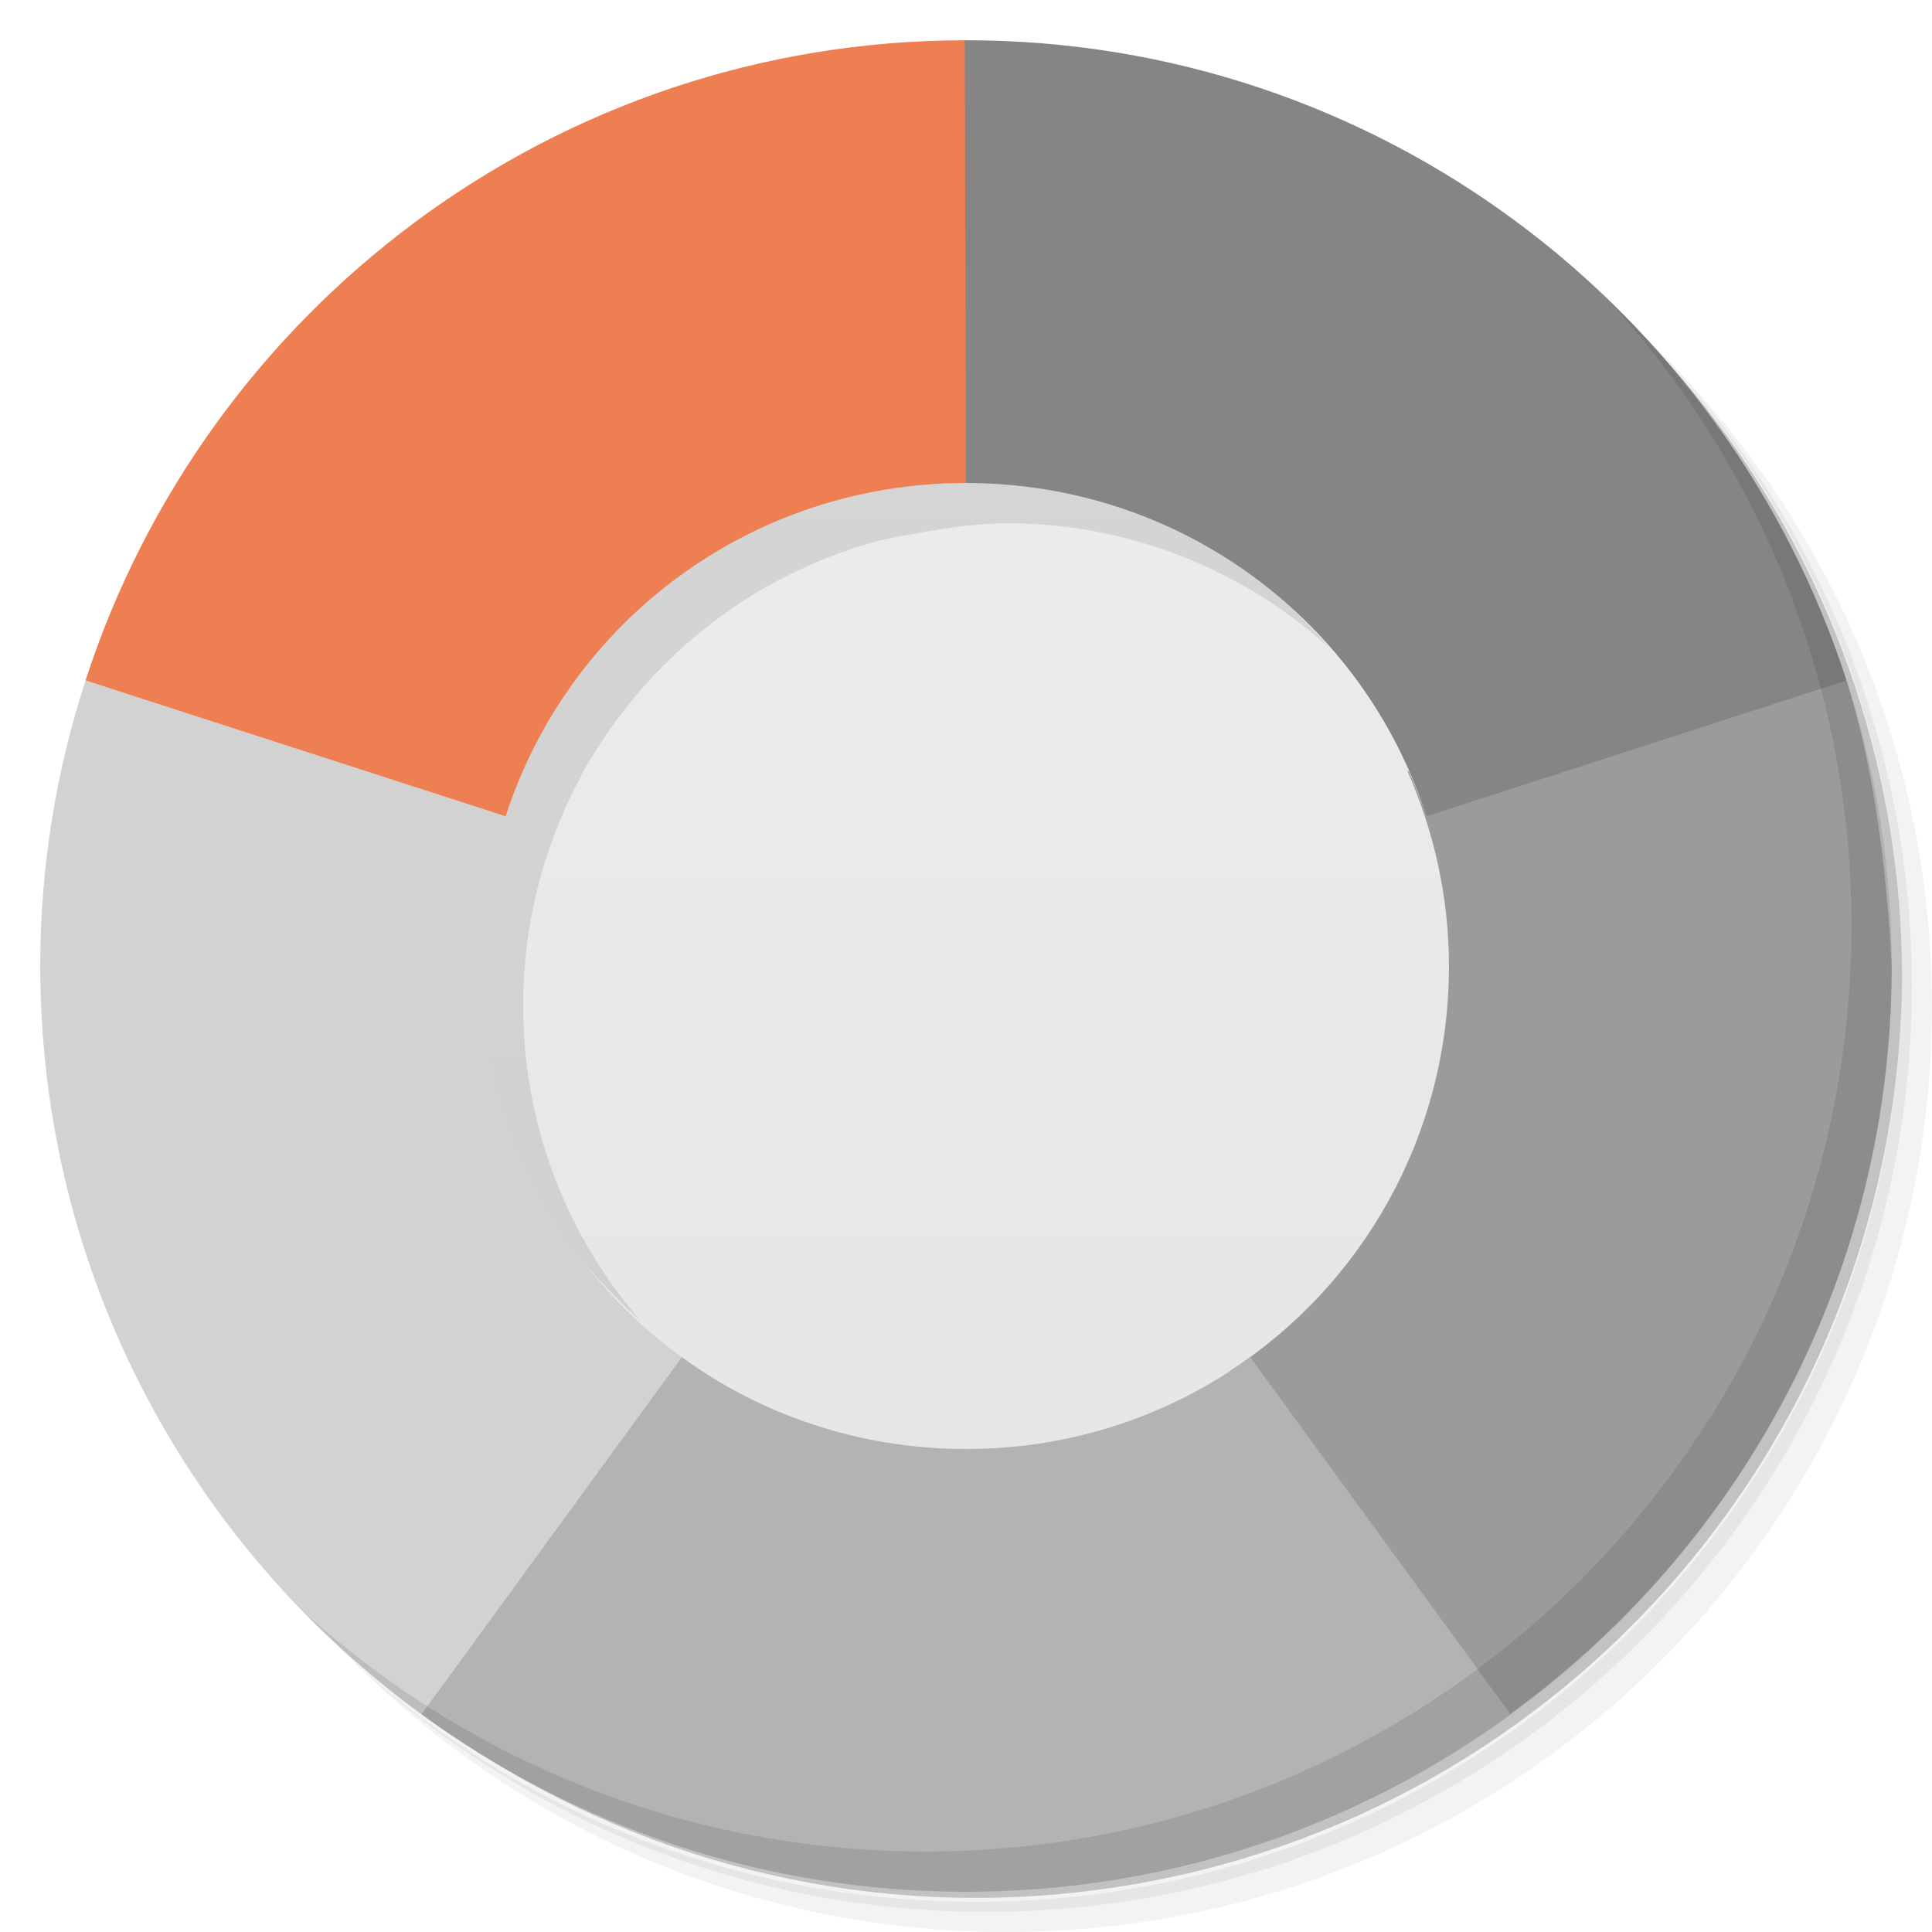
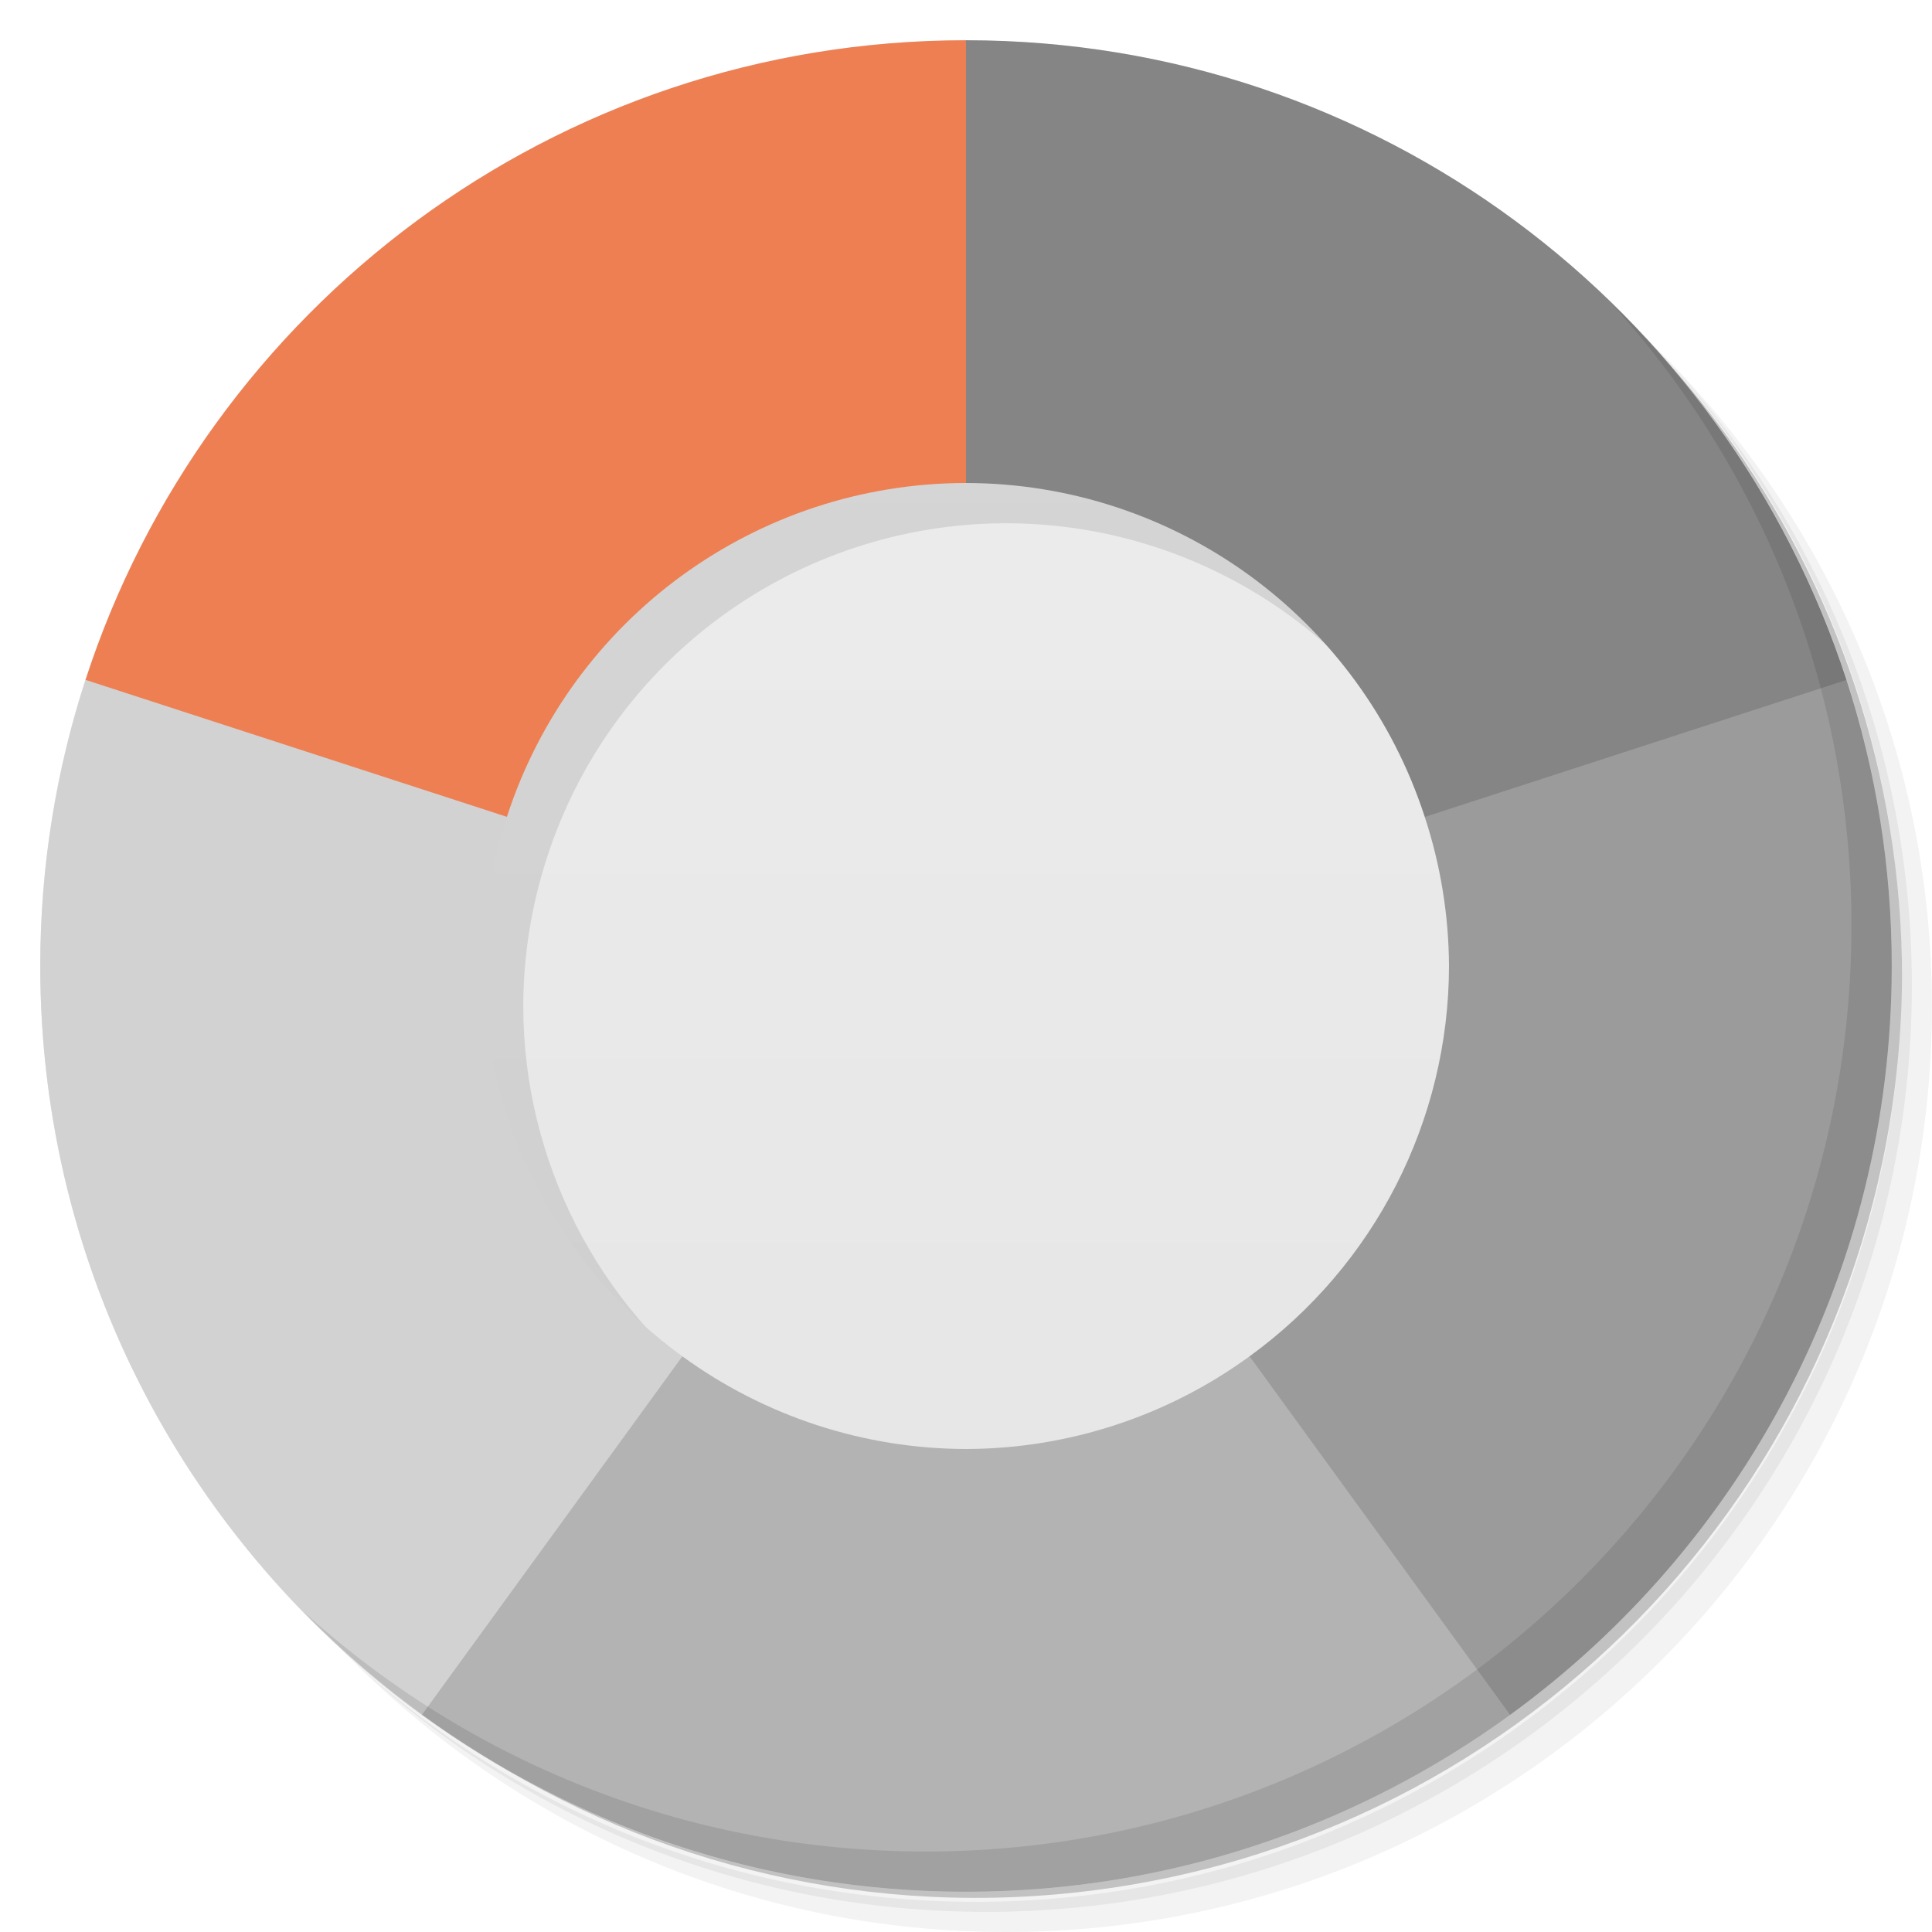
- <svg xmlns="http://www.w3.org/2000/svg" viewBox="0 0 48 48">
+ <svg xmlns="http://www.w3.org/2000/svg" version="1.1" viewBox="0 0 48 48">
  <defs>
-     <linearGradient id="linearGradient3165" gradientUnits="userSpaceOnUse" gradientTransform="matrix(0,-0.9749881,0.9749881,0,0.6002838,47.39971)" x1="1" x2="47">
-       <stop style="stop-color:#e4e4e4;stop-opacity:1" />
-       <stop offset="1" style="stop-color:#eee;stop-opacity:1" />
+     <linearGradient id="linearGradient840" x1="1" x2="47" gradientUnits="userSpaceOnUse">
+       <stop style="stop-color:#e4e4e4" offset="0" />
+       <stop style="stop-color:#eee" offset="1" />
    </linearGradient>
  </defs>
-   <g>
-     <path d="m 36.31 5 c 5.859 4.062 9.688 10.831 9.688 18.5 c 0 12.426 -10.07 22.5 -22.5 22.5 c -7.669 0 -14.438 -3.828 -18.5 -9.688 c 1.037 1.822 2.306 3.499 3.781 4.969 c 4.085 3.712 9.514 5.969 15.469 5.969 c 12.703 0 23 -10.298 23 -23 c 0 -5.954 -2.256 -11.384 -5.969 -15.469 c -1.469 -1.475 -3.147 -2.744 -4.969 -3.781 z m 4.969 3.781 c 3.854 4.113 6.219 9.637 6.219 15.719 c 0 12.703 -10.297 23 -23 23 c -6.081 0 -11.606 -2.364 -15.719 -6.219 c 4.16 4.144 9.883 6.719 16.219 6.719 c 12.703 0 23 -10.298 23 -23 c 0 -6.335 -2.575 -12.06 -6.719 -16.219 z" style="opacity:0.05" />
-     <path d="m 41.28 8.781 c 3.712 4.085 5.969 9.514 5.969 15.469 c 0 12.703 -10.297 23 -23 23 c -5.954 0 -11.384 -2.256 -15.469 -5.969 c 4.113 3.854 9.637 6.219 15.719 6.219 c 12.703 0 23 -10.298 23 -23 c 0 -6.081 -2.364 -11.606 -6.219 -15.719 z" style="opacity:0.1" />
-     <path d="m 31.25 2.375 c 8.615 3.154 14.75 11.417 14.75 21.13 c 0 12.426 -10.07 22.5 -22.5 22.5 c -9.708 0 -17.971 -6.135 -21.12 -14.75 a 23 23 0 0 0 44.875 -7 a 23 23 0 0 0 -16 -21.875 z" style="opacity:0.2" />
+   <path d="m36.31 5c5.859 4.062 9.688 10.831 9.688 18.5 0 12.426-10.07 22.5-22.5 22.5-7.669 0-14.438-3.828-18.5-9.688 1.037 1.822 2.306 3.499 3.781 4.969 4.085 3.712 9.514 5.969 15.469 5.969 12.703 0 23-10.298 23-23 0-5.954-2.256-11.384-5.969-15.469-1.469-1.475-3.147-2.744-4.969-3.781zm4.969 3.781c3.854 4.113 6.219 9.637 6.219 15.719 0 12.703-10.297 23-23 23-6.081 0-11.606-2.364-15.719-6.219 4.16 4.144 9.883 6.719 16.219 6.719 12.703 0 23-10.298 23-23 0-6.335-2.575-12.06-6.719-16.219z" style="opacity:.05" />
+   <path d="m41.28 8.781c3.712 4.085 5.969 9.514 5.969 15.469 0 12.703-10.297 23-23 23-5.954 0-11.384-2.256-15.469-5.969 4.113 3.854 9.637 6.219 15.719 6.219 12.703 0 23-10.298 23-23 0-6.081-2.364-11.606-6.219-15.719z" style="opacity:.1" />
+   <path d="m31.25 2.375c8.615 3.154 14.75 11.417 14.75 21.13 0 12.426-10.07 22.5-22.5 22.5-9.708 0-17.971-6.135-21.12-14.75a23 23 0 0 0 44.875 -7 23 23 0 0 0 -16 -21.875z" style="opacity:.2" />
+   <g transform="matrix(0,-1,1,0,0,48)" style="fill:#501616">
+     <path d="m24 1c12.703 0 23 10.297 23 23s-10.297 23-23 23-23-10.297-23-23 10.297-23 23-23z" style="fill:url(#linearGradient840)" />
  </g>
-   <path d="m 24 1.575 c 12.385 0 22.425 10.04 22.425 22.425 0 12.385 -10.04 22.425 -22.425 22.425 -12.385 0 -22.425 -10.04 -22.425 -22.425 0 -12.385 10.04 -22.425 22.425 -22.425 z" style="fill:url(#linearGradient3165);fill-opacity:1" />
-   <path d="m 15.937 32.845 c -1.82 -2.099 -2.938 -4.835 -2.938 -7.844 0 -1.388 0.226 -2.701 0.656 -3.938 0.215 -0.618 0.472 -1.215 0.781 -1.781 0.145 -0.317 0.335 -0.571 0.501 -0.844 1.057 -1.612 2.497 -2.962 4.188 -3.906 0.282 -0.157 0.58 -0.303 0.875 -0.438 0.582 -0.266 1.185 -0.484 1.813 -0.656 c 1.107 -0.233 2.233 -0.433 3.187 -0.438 c 3.102 0 5.904 1.178 8.03 3.094 c -11.188 -12.871 -29.961 5.01 -17.09 16.751" style="fill:#000;opacity:0.1;fill-opacity:1;stroke:none;fill-rule:nonzero" />
-   <path d="m 45.875 16.907 c -4.26 -0.436 -7.589 0.989 -10.438 3.375 -0.125 -0.389 -0.275 -0.755 -0.438 -1.125 l -0.031 0 c 0.652 1.48 1.031 3.117 1.031 4.844 0 4.219 -2.16 7.929 -5.438 10.06 l 5.75 9.344 c 6.426 -4.079 10.688 -11.231 10.688 -19.406 -0.122 -2.503 -0.475 -5.05 -1.124 -7.092" style="fill:#9b9b9b;fill-opacity:1;stroke:none;fill-rule:nonzero" />
-   <path d="m 2.188 16.781 c -1.458 20.813 -0.729 10.406 0 0 z m -0.063 0.125 c -0.726 2.232 -1.125 4.618 -1.125 7.094 c 0 7.643 3.734 14.411 9.469 18.594 l 6.469 -8.875 c -2.996 -2.178 -4.938 -5.716 -4.938 -9.719 c 0 -1.293 0.187 -2.553 0.563 -3.719 z" style="fill:#d2d2d2;fill-opacity:1;stroke:none;fill-rule:nonzero" />
-   <path d="m 16.938 33.719 l -6.469 8.875 c 3.798 2.77 8.47 4.406 13.531 4.406 c 5.061 0 9.733 -1.636 13.531 -4.406 l -6.469 -8.875 c -1.977 1.438 -4.421 2.281 -7.06 2.281 c -2.645 0 -5.089 -0.844 -7.06 -2.281 z" style="fill:#b3b3b3;fill-opacity:1;stroke:none;fill-rule:nonzero" />
-   <path d="m 24 1 c -10.227 0 -18.885 6.676 -21.875 15.906 l 10.438 3.375 c 1.555 -4.824 6.081 -8.281 11.438 -8.281 l 0 -11 z" style="fill:#ee7f52;fill-opacity:1;stroke:none;fill-rule:nonzero" />
-   <path d="m 23.969 1 l 0.031 11 c 5.355 0 9.886 3.453 11.438 8.281 l 10.438 -3.375 c -2.99 -9.231 -11.648 -15.906 -21.875 -15.906 c -0.01 0 -0.021 0 -0.031 0 z" style="fill:#858585;fill-opacity:1;stroke:none;fill-rule:nonzero" />
-   <g>
-     <path d="m 40.03 7.531 c 3.712 4.084 5.969 9.514 5.969 15.469 0 12.703 -10.297 23 -23 23 c -5.954 0 -11.384 -2.256 -15.469 -5.969 4.178 4.291 10.01 6.969 16.469 6.969 c 12.703 0 23 -10.298 23 -23 0 -6.462 -2.677 -12.291 -6.969 -16.469 z" style="opacity:0.1" />
-   </g>
+   <path d="m25 2c-10.221 0-18.88 6.668-21.875 15.891-0.727 2.239-1.125 4.627-1.125 7.109 0 6.131 2.406 11.695 6.316 15.816 4.109 3.834 9.62 6.184 15.684 6.184 12.703 0 23-10.297 23-23 0-6.007-2.304-11.474-6.074-15.57-4.133-3.976-9.738-6.43-15.926-6.43zm0 11a12 12 0 0 1 11.398 8.297 12 12 0 0 1 0.602 3.703 12 12 0 0 1 -4.955 9.697 12 12 0 0 1 -7.045 2.303 12 12 0 0 1 -7.047 -2.303 12 12 0 0 1 -4.953 -9.697 12 12 0 0 1 0.594 -3.707 12 12 0 0 1 11.406 -8.293z" style="fill-rule:evenodd;opacity:.1" />
+   <path d="M 24,1 C 13.779,1 5.12,7.668 2.125,16.891 3,20 9,21 12.594,20.293 14.199,15.351 18.803,12.003 24,12 26,10 26,3 24,1 Z" style="fill-rule:evenodd;fill:#ee7f52" />
+   <path d="m 24,1 v 11 c 5.195,0.007 9.795,3.356 11.398,8.297 C 38,22 44,20 45.875,16.893 42.88,7.67 34.222,1 24,1 Z" style="fill-rule:evenodd;fill:#858585" />
+   <path d="m45.875 16.893-10.477 3.404c0.393 1.195 0.596 2.445 0.602 3.703-0.005 3.839-1.847 7.444-4.955 9.697-1.044 3.302 2.955 9.302 6.473 8.908 5.745-4.181 9.482-10.956 9.482-18.605 0-2.481-0.398-4.869-1.125-7.107z" style="fill-rule:evenodd;fill:#9b9b9b" />
+   <path d="m16.953 33.697c-3.953 0.303-6.953 6.303-6.471 8.906 3.795 2.762 8.464 4.396 13.518 4.396 5.053 0 9.723-1.633 13.518-4.394l-6.473-8.908c-2.046 1.492-4.513 2.298-7.045 2.303-2.533-0.004-5-0.811-7.047-2.303z" style="fill-rule:evenodd;fill:#b3b3b3" />
+   <path d="m2.125 16.891c-0.727 2.239-1.125 4.627-1.125 7.109 0 7.649 3.738 14.422 9.482 18.604l6.471-8.906a12 12 0 0 1 -4.953 -9.697 12 12 0 0 1 0.594 -3.707z" style="fill-rule:evenodd;fill:#d2d2d2" />
+   <path d="m40.03 7.531c3.712 4.084 5.969 9.514 5.969 15.469 0 12.703-10.297 23-23 23-5.954 0-11.384-2.256-15.469-5.969 4.178 4.291 10.01 6.969 16.469 6.969 12.703 0 23-10.298 23-23 0-6.462-2.677-12.291-6.969-16.469z" style="opacity:.1" />
</svg>
